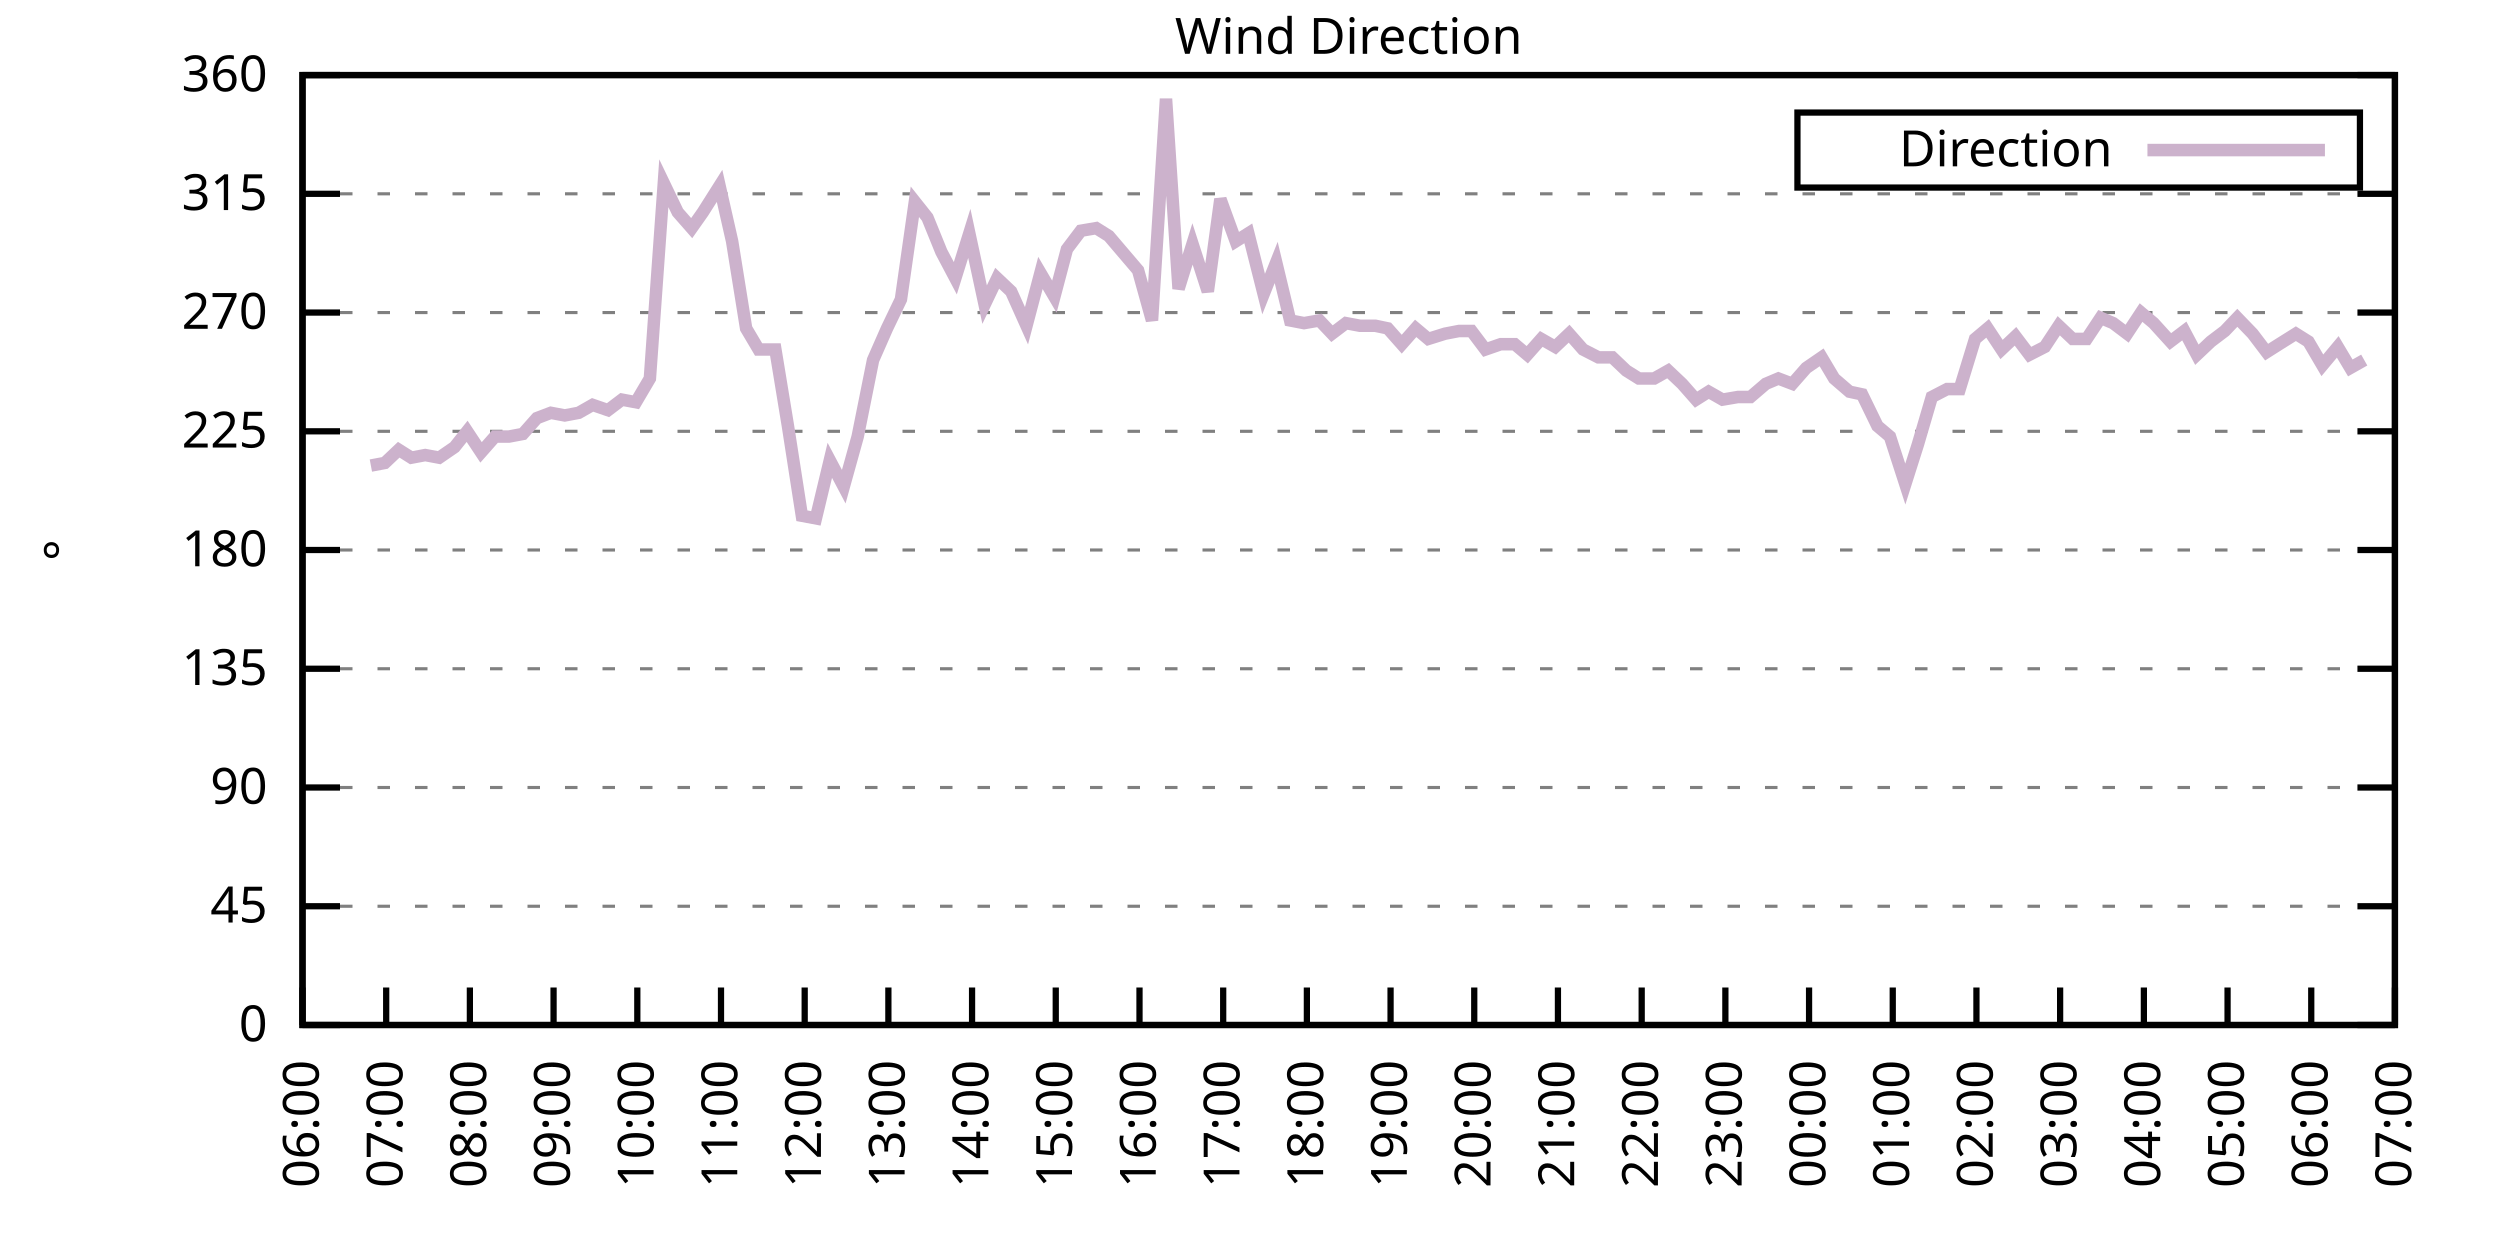
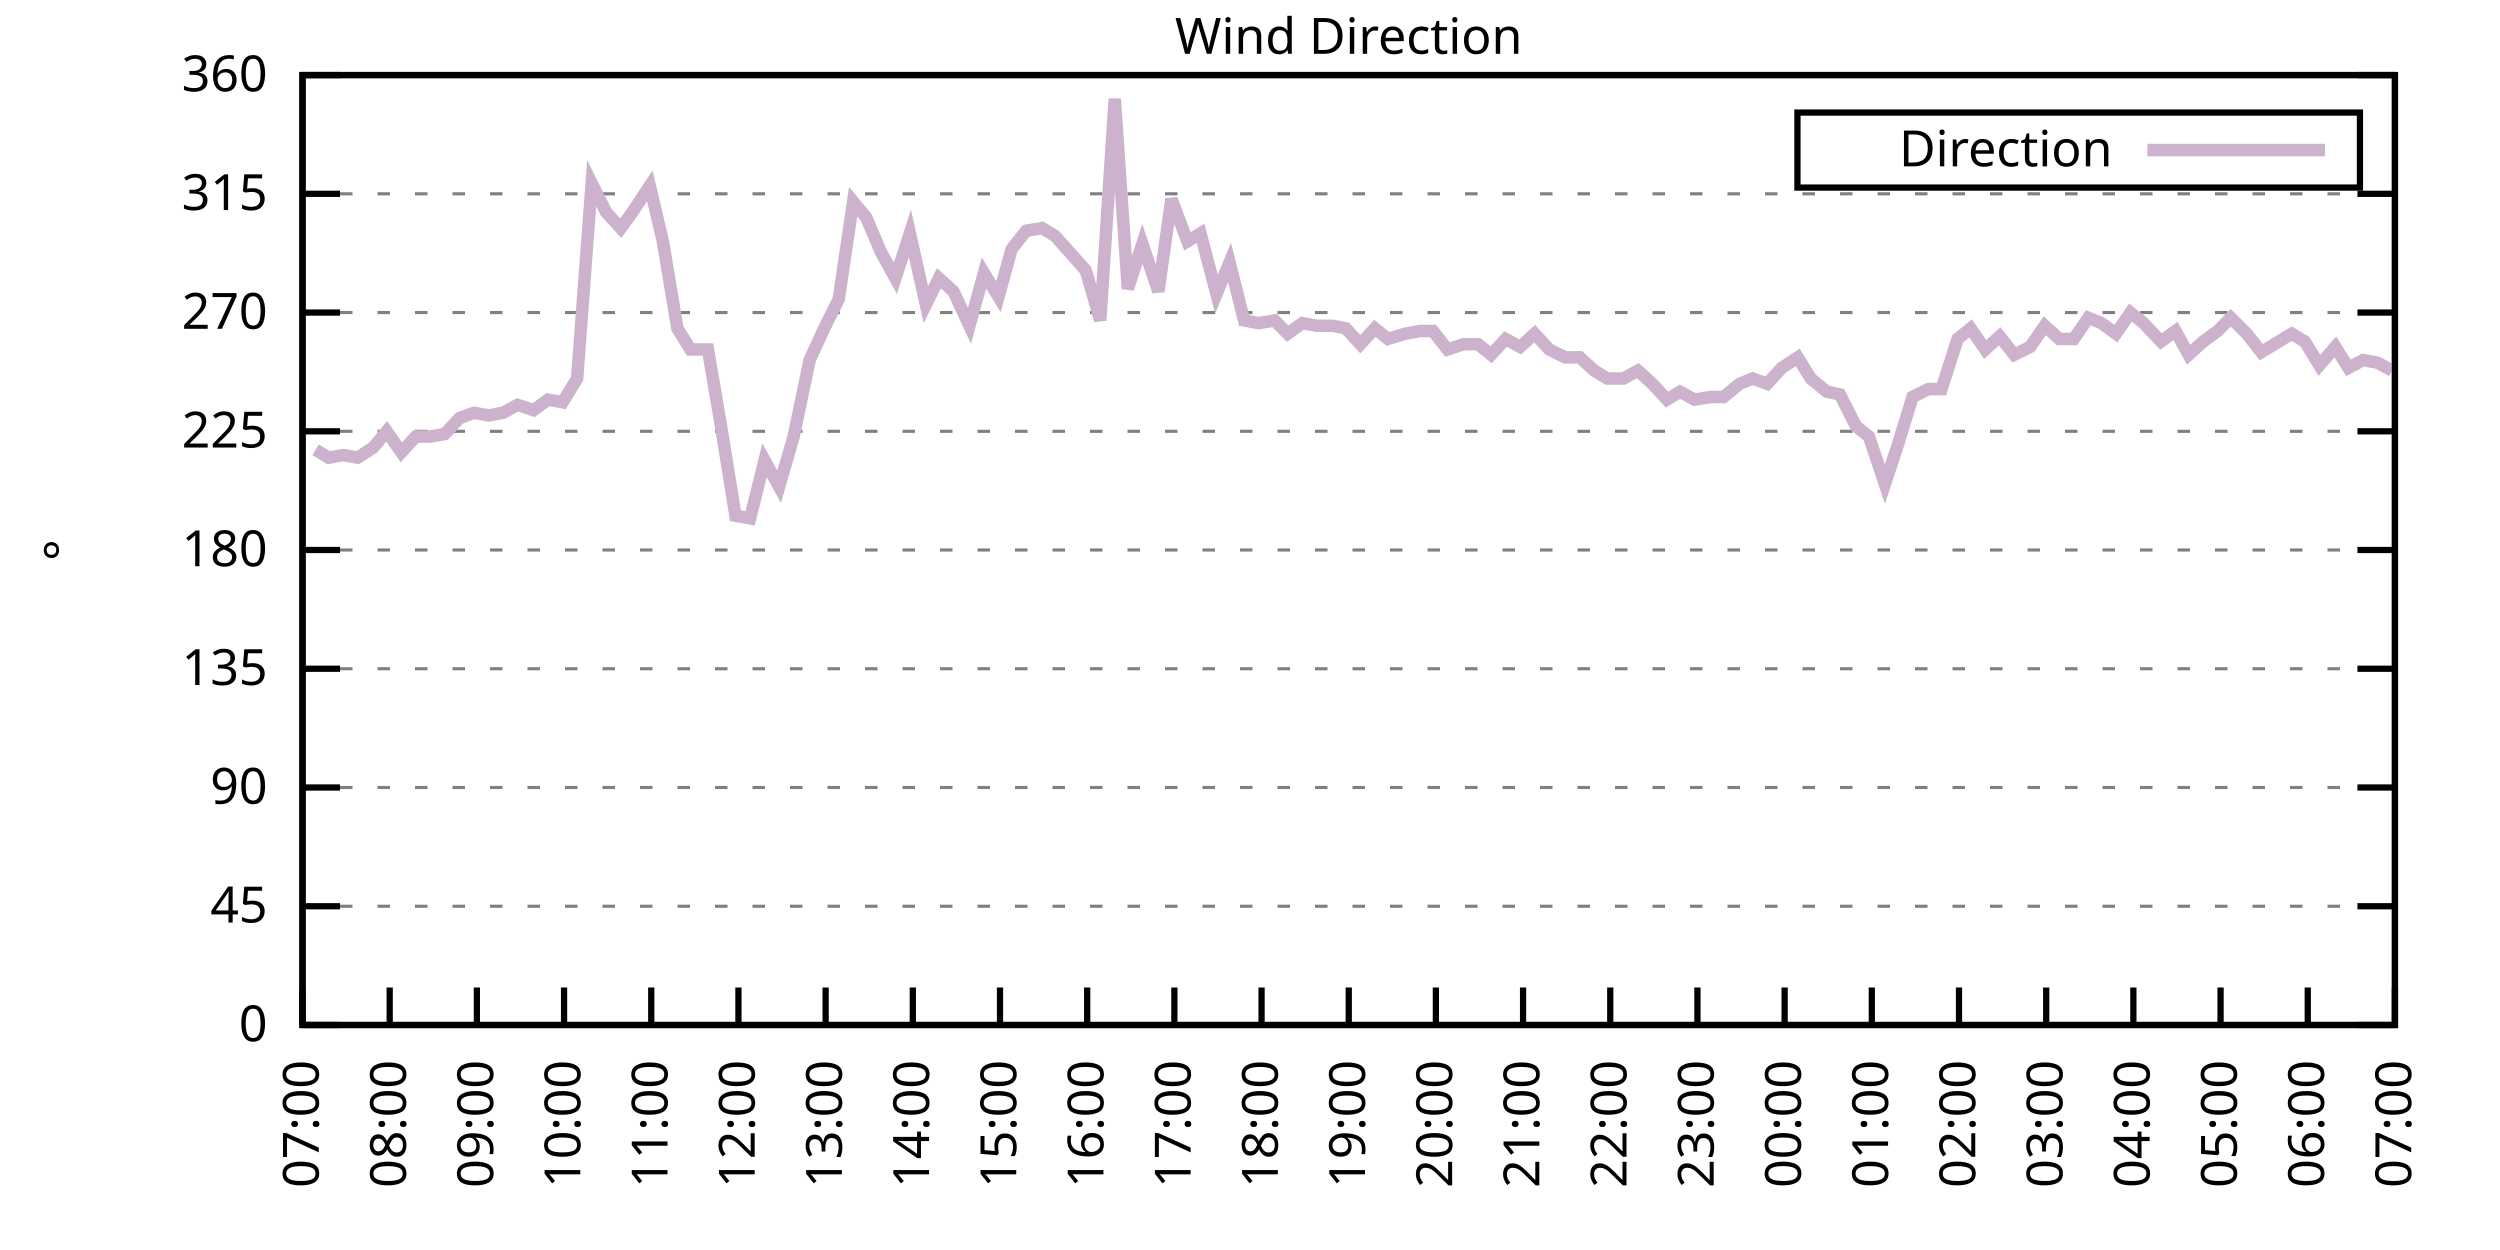
<svg xmlns="http://www.w3.org/2000/svg" xmlns:xlink="http://www.w3.org/1999/xlink" width="400" height="200" viewBox="0 0 400 200">
  <g id="gnuplot_canvas">
    <rect x="0" y="0" width="400" height="200" fill="none" />
    <defs>
      <circle id="gpDot" r="0.5" stroke-width="0.5" stroke="currentColor" />
      <path id="gpPt0" stroke-width="0.333" stroke="currentColor" d="M-1,0 h2 M0,-1 v2" />
      <path id="gpPt1" stroke-width="0.333" stroke="currentColor" d="M-1,-1 L1,1 M1,-1 L-1,1" />
      <path id="gpPt2" stroke-width="0.333" stroke="currentColor" d="M-1,0 L1,0 M0,-1 L0,1 M-1,-1 L1,1 M-1,1 L1,-1" />
      <rect id="gpPt3" stroke-width="0.333" stroke="currentColor" x="-1" y="-1" width="2" height="2" />
      <rect id="gpPt4" stroke-width="0.333" stroke="currentColor" fill="currentColor" x="-1" y="-1" width="2" height="2" />
      <circle id="gpPt5" stroke-width="0.333" stroke="currentColor" cx="0" cy="0" r="1" />
      <use xlink:href="#gpPt5" id="gpPt6" fill="currentColor" stroke="none" />
      <path id="gpPt7" stroke-width="0.333" stroke="currentColor" d="M0,-1.33 L-1.33,0.67 L1.33,0.67 z" />
      <use xlink:href="#gpPt7" id="gpPt8" fill="currentColor" stroke="none" />
      <use xlink:href="#gpPt7" id="gpPt9" stroke="currentColor" transform="rotate(180)" />
      <use xlink:href="#gpPt9" id="gpPt10" fill="currentColor" stroke="none" />
      <use xlink:href="#gpPt3" id="gpPt11" stroke="currentColor" transform="rotate(45)" />
      <use xlink:href="#gpPt11" id="gpPt12" fill="currentColor" stroke="none" />
      <path id="gpPt13" stroke-width="0.333" stroke="currentColor" d="M0,1.330 L1.265,0.411 L0.782,-1.067 L-0.782,-1.076 L-1.265,0.411 z" />
      <use xlink:href="#gpPt13" id="gpPt14" fill="currentColor" stroke="none" />
      <filter id="textbox" filterUnits="objectBoundingBox" x="0" y="0" height="1" width="1">
        <feFlood flood-color="white" flood-opacity="1" result="bgnd" />
        <feComposite in="SourceGraphic" in2="bgnd" operator="atop" />
      </filter>
      <filter id="greybox" filterUnits="objectBoundingBox" x="0" y="0" height="1" width="1">
        <feFlood flood-color="lightgrey" flood-opacity="1" result="grey" />
        <feComposite in="SourceGraphic" in2="grey" operator="atop" />
      </filter>
    </defs>
    <g fill="none" color="white" stroke="currentColor" stroke-width="1.00" stroke-linecap="butt" stroke-linejoin="miter">
</g>
    <g fill="none" color="black" stroke="currentColor" stroke-width="1.00" stroke-linecap="butt" stroke-linejoin="miter">
      <g stroke="none" shape-rendering="crispEdges">
        <polygon fill="rgb(255, 255, 255)" points="48.40,164.00 383.18,164.00 383.18,12.02 48.40,12.02 " />
      </g>
    </g>
    <g fill="none" color="black" stroke="currentColor" stroke-width="1.00" stroke-linecap="butt" stroke-linejoin="miter">
</g>
    <g fill="none" color="black" stroke="black" stroke-width="0.50" stroke-linecap="butt" stroke-linejoin="miter">
</g>
    <g fill="none" color="gray" stroke="currentColor" stroke-width="0.50" stroke-linecap="butt" stroke-linejoin="miter">
      <path stroke="gray" stroke-dasharray="2,4" class="gridline" d="M48.40,164.00 L383.19,164.00  " />
    </g>
    <g fill="none" color="gray" stroke="gray" stroke-width="1.00" stroke-linecap="butt" stroke-linejoin="miter">
</g>
    <g fill="none" color="black" stroke="currentColor" stroke-width="1.00" stroke-linecap="butt" stroke-linejoin="miter">
      <path stroke="black" d="M48.40,164.00 L54.40,164.00 M383.19,164.00 L377.19,164.00  " />
      <g transform="translate(42.80,166.60)" stroke="none" fill="black" font-family="Sans" font-size="8.00" text-anchor="end">
        <text>
          <tspan font-family="Sans"> 0</tspan>
        </text>
      </g>
    </g>
    <g fill="none" color="black" stroke="currentColor" stroke-width="1.00" stroke-linecap="butt" stroke-linejoin="miter">
</g>
    <g fill="none" color="black" stroke="black" stroke-width="0.50" stroke-linecap="butt" stroke-linejoin="miter">
</g>
    <g fill="none" color="gray" stroke="currentColor" stroke-width="0.50" stroke-linecap="butt" stroke-linejoin="miter">
      <path stroke="gray" stroke-dasharray="2,4" class="gridline" d="M48.40,145.00 L383.19,145.00  " />
    </g>
    <g fill="none" color="gray" stroke="gray" stroke-width="1.00" stroke-linecap="butt" stroke-linejoin="miter">
</g>
    <g fill="none" color="black" stroke="currentColor" stroke-width="1.00" stroke-linecap="butt" stroke-linejoin="miter">
      <path stroke="black" d="M48.40,145.00 L54.40,145.00 M383.19,145.00 L377.19,145.00  " />
      <g transform="translate(42.80,147.60)" stroke="none" fill="black" font-family="Sans" font-size="8.00" text-anchor="end">
        <text>
          <tspan font-family="Sans"> 45</tspan>
        </text>
      </g>
    </g>
    <g fill="none" color="black" stroke="currentColor" stroke-width="1.00" stroke-linecap="butt" stroke-linejoin="miter">
</g>
    <g fill="none" color="black" stroke="black" stroke-width="0.50" stroke-linecap="butt" stroke-linejoin="miter">
</g>
    <g fill="none" color="gray" stroke="currentColor" stroke-width="0.50" stroke-linecap="butt" stroke-linejoin="miter">
      <path stroke="gray" stroke-dasharray="2,4" class="gridline" d="M48.40,126.00 L383.19,126.00  " />
    </g>
    <g fill="none" color="gray" stroke="gray" stroke-width="1.00" stroke-linecap="butt" stroke-linejoin="miter">
</g>
    <g fill="none" color="black" stroke="currentColor" stroke-width="1.00" stroke-linecap="butt" stroke-linejoin="miter">
      <path stroke="black" d="M48.40,126.00 L54.40,126.00 M383.19,126.00 L377.19,126.00  " />
      <g transform="translate(42.80,128.60)" stroke="none" fill="black" font-family="Sans" font-size="8.00" text-anchor="end">
        <text>
          <tspan font-family="Sans"> 90</tspan>
        </text>
      </g>
    </g>
    <g fill="none" color="black" stroke="currentColor" stroke-width="1.00" stroke-linecap="butt" stroke-linejoin="miter">
</g>
    <g fill="none" color="black" stroke="black" stroke-width="0.50" stroke-linecap="butt" stroke-linejoin="miter">
</g>
    <g fill="none" color="gray" stroke="currentColor" stroke-width="0.50" stroke-linecap="butt" stroke-linejoin="miter">
      <path stroke="gray" stroke-dasharray="2,4" class="gridline" d="M48.40,107.00 L383.19,107.00  " />
    </g>
    <g fill="none" color="gray" stroke="gray" stroke-width="1.00" stroke-linecap="butt" stroke-linejoin="miter">
</g>
    <g fill="none" color="black" stroke="currentColor" stroke-width="1.00" stroke-linecap="butt" stroke-linejoin="miter">
      <path stroke="black" d="M48.40,107.00 L54.40,107.00 M383.19,107.00 L377.19,107.00  " />
      <g transform="translate(42.80,109.60)" stroke="none" fill="black" font-family="Sans" font-size="8.00" text-anchor="end">
        <text>
          <tspan font-family="Sans"> 135</tspan>
        </text>
      </g>
    </g>
    <g fill="none" color="black" stroke="currentColor" stroke-width="1.00" stroke-linecap="butt" stroke-linejoin="miter">
</g>
    <g fill="none" color="black" stroke="black" stroke-width="0.50" stroke-linecap="butt" stroke-linejoin="miter">
</g>
    <g fill="none" color="gray" stroke="currentColor" stroke-width="0.50" stroke-linecap="butt" stroke-linejoin="miter">
      <path stroke="gray" stroke-dasharray="2,4" class="gridline" d="M48.40,88.00 L383.19,88.00  " />
    </g>
    <g fill="none" color="gray" stroke="gray" stroke-width="1.00" stroke-linecap="butt" stroke-linejoin="miter">
</g>
    <g fill="none" color="black" stroke="currentColor" stroke-width="1.00" stroke-linecap="butt" stroke-linejoin="miter">
      <path stroke="black" d="M48.40,88.00 L54.40,88.00 M383.19,88.00 L377.19,88.00  " />
      <g transform="translate(42.80,90.60)" stroke="none" fill="black" font-family="Sans" font-size="8.00" text-anchor="end">
        <text>
          <tspan font-family="Sans"> 180</tspan>
        </text>
      </g>
    </g>
    <g fill="none" color="black" stroke="currentColor" stroke-width="1.00" stroke-linecap="butt" stroke-linejoin="miter">
</g>
    <g fill="none" color="black" stroke="black" stroke-width="0.50" stroke-linecap="butt" stroke-linejoin="miter">
</g>
    <g fill="none" color="gray" stroke="currentColor" stroke-width="0.50" stroke-linecap="butt" stroke-linejoin="miter">
      <path stroke="gray" stroke-dasharray="2,4" class="gridline" d="M48.40,69.01 L383.19,69.01  " />
    </g>
    <g fill="none" color="gray" stroke="gray" stroke-width="1.00" stroke-linecap="butt" stroke-linejoin="miter">
</g>
    <g fill="none" color="black" stroke="currentColor" stroke-width="1.00" stroke-linecap="butt" stroke-linejoin="miter">
      <path stroke="black" d="M48.40,69.01 L54.40,69.01 M383.19,69.01 L377.19,69.01  " />
      <g transform="translate(42.80,71.61)" stroke="none" fill="black" font-family="Sans" font-size="8.00" text-anchor="end">
        <text>
          <tspan font-family="Sans"> 225</tspan>
        </text>
      </g>
    </g>
    <g fill="none" color="black" stroke="currentColor" stroke-width="1.00" stroke-linecap="butt" stroke-linejoin="miter">
</g>
    <g fill="none" color="black" stroke="black" stroke-width="0.50" stroke-linecap="butt" stroke-linejoin="miter">
</g>
    <g fill="none" color="gray" stroke="currentColor" stroke-width="0.50" stroke-linecap="butt" stroke-linejoin="miter">
      <path stroke="gray" stroke-dasharray="2,4" class="gridline" d="M48.40,50.01 L383.19,50.01  " />
    </g>
    <g fill="none" color="gray" stroke="gray" stroke-width="1.00" stroke-linecap="butt" stroke-linejoin="miter">
</g>
    <g fill="none" color="black" stroke="currentColor" stroke-width="1.00" stroke-linecap="butt" stroke-linejoin="miter">
      <path stroke="black" d="M48.40,50.01 L54.40,50.01 M383.19,50.01 L377.19,50.01  " />
      <g transform="translate(42.80,52.61)" stroke="none" fill="black" font-family="Sans" font-size="8.00" text-anchor="end">
        <text>
          <tspan font-family="Sans"> 270</tspan>
        </text>
      </g>
    </g>
    <g fill="none" color="black" stroke="currentColor" stroke-width="1.00" stroke-linecap="butt" stroke-linejoin="miter">
</g>
    <g fill="none" color="black" stroke="black" stroke-width="0.50" stroke-linecap="butt" stroke-linejoin="miter">
</g>
    <g fill="none" color="gray" stroke="currentColor" stroke-width="0.50" stroke-linecap="butt" stroke-linejoin="miter">
      <path stroke="gray" stroke-dasharray="2,4" class="gridline" d="M48.40,31.01 L383.19,31.01  " />
    </g>
    <g fill="none" color="gray" stroke="gray" stroke-width="1.00" stroke-linecap="butt" stroke-linejoin="miter">
</g>
    <g fill="none" color="black" stroke="currentColor" stroke-width="1.00" stroke-linecap="butt" stroke-linejoin="miter">
      <path stroke="black" d="M48.40,31.01 L54.40,31.01 M383.19,31.01 L377.19,31.01  " />
      <g transform="translate(42.80,33.61)" stroke="none" fill="black" font-family="Sans" font-size="8.00" text-anchor="end">
        <text>
          <tspan font-family="Sans"> 315</tspan>
        </text>
      </g>
    </g>
    <g fill="none" color="black" stroke="currentColor" stroke-width="1.00" stroke-linecap="butt" stroke-linejoin="miter">
</g>
    <g fill="none" color="black" stroke="black" stroke-width="0.50" stroke-linecap="butt" stroke-linejoin="miter">
</g>
    <g fill="none" color="gray" stroke="currentColor" stroke-width="0.50" stroke-linecap="butt" stroke-linejoin="miter">
      <path stroke="gray" stroke-dasharray="2,4" class="gridline" d="M48.40,12.01 L383.19,12.01  " />
    </g>
    <g fill="none" color="gray" stroke="gray" stroke-width="1.00" stroke-linecap="butt" stroke-linejoin="miter">
</g>
    <g fill="none" color="black" stroke="currentColor" stroke-width="1.00" stroke-linecap="butt" stroke-linejoin="miter">
      <path stroke="black" d="M48.40,12.01 L54.40,12.01 M383.19,12.01 L377.19,12.01  " />
      <g transform="translate(42.80,14.61)" stroke="none" fill="black" font-family="Sans" font-size="8.00" text-anchor="end">
        <text>
          <tspan font-family="Sans"> 360</tspan>
        </text>
      </g>
    </g>
    <g fill="none" color="black" stroke="currentColor" stroke-width="1.00" stroke-linecap="butt" stroke-linejoin="miter">
      <path stroke="black" d="M48.40,164.00 L48.40,158.00  " />
      <g transform="translate(51.00,169.60) rotate(270.00)" stroke="none" fill="black" font-family="Sans" font-size="8.00" text-anchor="end">
        <text>
-           <tspan font-family="Sans">06:00</tspan>
-         </text>
-       </g>
-     </g>
-     <g fill="none" color="black" stroke="currentColor" stroke-width="1.00" stroke-linecap="butt" stroke-linejoin="miter">
-       <path stroke="black" d="M61.79,164.00 L61.79,158.00  " />
-       <g transform="translate(64.39,169.60) rotate(270.00)" stroke="none" fill="black" font-family="Sans" font-size="8.00" text-anchor="end">
-         <text>
          <tspan font-family="Sans">07:00</tspan>
        </text>
      </g>
    </g>
    <g fill="none" color="black" stroke="currentColor" stroke-width="1.00" stroke-linecap="butt" stroke-linejoin="miter">
-       <path stroke="black" d="M75.18,164.00 L75.18,158.00  " />
-       <g transform="translate(77.78,169.60) rotate(270.00)" stroke="none" fill="black" font-family="Sans" font-size="8.00" text-anchor="end">
+       <path stroke="black" d="M62.35,164.00 L62.35,158.00  " />
+       <g transform="translate(64.95,169.60) rotate(270.00)" stroke="none" fill="black" font-family="Sans" font-size="8.00" text-anchor="end">
        <text>
          <tspan font-family="Sans">08:00</tspan>
        </text>
      </g>
    </g>
    <g fill="none" color="black" stroke="currentColor" stroke-width="1.00" stroke-linecap="butt" stroke-linejoin="miter">
-       <path stroke="black" d="M88.57,164.00 L88.57,158.00  " />
-       <g transform="translate(91.17,169.60) rotate(270.00)" stroke="none" fill="black" font-family="Sans" font-size="8.00" text-anchor="end">
+       <path stroke="black" d="M76.30,164.00 L76.30,158.00  " />
+       <g transform="translate(78.90,169.60) rotate(270.00)" stroke="none" fill="black" font-family="Sans" font-size="8.00" text-anchor="end">
        <text>
          <tspan font-family="Sans">09:00</tspan>
        </text>
      </g>
    </g>
    <g fill="none" color="black" stroke="currentColor" stroke-width="1.00" stroke-linecap="butt" stroke-linejoin="miter">
-       <path stroke="black" d="M101.97,164.00 L101.97,158.00  " />
-       <g transform="translate(104.57,169.60) rotate(270.00)" stroke="none" fill="black" font-family="Sans" font-size="8.00" text-anchor="end">
+       <path stroke="black" d="M90.25,164.00 L90.25,158.00  " />
+       <g transform="translate(92.85,169.60) rotate(270.00)" stroke="none" fill="black" font-family="Sans" font-size="8.00" text-anchor="end">
        <text>
          <tspan font-family="Sans">10:00</tspan>
        </text>
      </g>
    </g>
    <g fill="none" color="black" stroke="currentColor" stroke-width="1.00" stroke-linecap="butt" stroke-linejoin="miter">
-       <path stroke="black" d="M115.36,164.00 L115.36,158.00  " />
-       <g transform="translate(117.96,169.60) rotate(270.00)" stroke="none" fill="black" font-family="Sans" font-size="8.00" text-anchor="end">
+       <path stroke="black" d="M104.20,164.00 L104.20,158.00  " />
+       <g transform="translate(106.80,169.60) rotate(270.00)" stroke="none" fill="black" font-family="Sans" font-size="8.00" text-anchor="end">
        <text>
          <tspan font-family="Sans">11:00</tspan>
        </text>
      </g>
    </g>
    <g fill="none" color="black" stroke="currentColor" stroke-width="1.00" stroke-linecap="butt" stroke-linejoin="miter">
-       <path stroke="black" d="M128.75,164.00 L128.75,158.00  " />
-       <g transform="translate(131.35,169.60) rotate(270.00)" stroke="none" fill="black" font-family="Sans" font-size="8.00" text-anchor="end">
+       <path stroke="black" d="M118.15,164.00 L118.15,158.00  " />
+       <g transform="translate(120.75,169.60) rotate(270.00)" stroke="none" fill="black" font-family="Sans" font-size="8.00" text-anchor="end">
        <text>
          <tspan font-family="Sans">12:00</tspan>
        </text>
      </g>
    </g>
    <g fill="none" color="black" stroke="currentColor" stroke-width="1.00" stroke-linecap="butt" stroke-linejoin="miter">
-       <path stroke="black" d="M142.14,164.00 L142.14,158.00  " />
-       <g transform="translate(144.74,169.60) rotate(270.00)" stroke="none" fill="black" font-family="Sans" font-size="8.00" text-anchor="end">
+       <path stroke="black" d="M132.10,164.00 L132.10,158.00  " />
+       <g transform="translate(134.70,169.60) rotate(270.00)" stroke="none" fill="black" font-family="Sans" font-size="8.00" text-anchor="end">
        <text>
          <tspan font-family="Sans">13:00</tspan>
        </text>
      </g>
    </g>
    <g fill="none" color="black" stroke="currentColor" stroke-width="1.00" stroke-linecap="butt" stroke-linejoin="miter">
-       <path stroke="black" d="M155.53,164.00 L155.53,158.00  " />
-       <g transform="translate(158.13,169.60) rotate(270.00)" stroke="none" fill="black" font-family="Sans" font-size="8.00" text-anchor="end">
+       <path stroke="black" d="M146.05,164.00 L146.05,158.00  " />
+       <g transform="translate(148.65,169.60) rotate(270.00)" stroke="none" fill="black" font-family="Sans" font-size="8.00" text-anchor="end">
        <text>
          <tspan font-family="Sans">14:00</tspan>
        </text>
      </g>
    </g>
    <g fill="none" color="black" stroke="currentColor" stroke-width="1.00" stroke-linecap="butt" stroke-linejoin="miter">
-       <path stroke="black" d="M168.92,164.00 L168.92,158.00  " />
-       <g transform="translate(171.52,169.60) rotate(270.00)" stroke="none" fill="black" font-family="Sans" font-size="8.00" text-anchor="end">
+       <path stroke="black" d="M160.00,164.00 L160.00,158.00  " />
+       <g transform="translate(162.60,169.60) rotate(270.00)" stroke="none" fill="black" font-family="Sans" font-size="8.00" text-anchor="end">
        <text>
          <tspan font-family="Sans">15:00</tspan>
        </text>
      </g>
    </g>
    <g fill="none" color="black" stroke="currentColor" stroke-width="1.00" stroke-linecap="butt" stroke-linejoin="miter">
-       <path stroke="black" d="M182.32,164.00 L182.32,158.00  " />
-       <g transform="translate(184.92,169.60) rotate(270.00)" stroke="none" fill="black" font-family="Sans" font-size="8.00" text-anchor="end">
+       <path stroke="black" d="M173.95,164.00 L173.95,158.00  " />
+       <g transform="translate(176.55,169.60) rotate(270.00)" stroke="none" fill="black" font-family="Sans" font-size="8.00" text-anchor="end">
        <text>
          <tspan font-family="Sans">16:00</tspan>
        </text>
      </g>
    </g>
    <g fill="none" color="black" stroke="currentColor" stroke-width="1.00" stroke-linecap="butt" stroke-linejoin="miter">
-       <path stroke="black" d="M195.71,164.00 L195.71,158.00  " />
-       <g transform="translate(198.31,169.60) rotate(270.00)" stroke="none" fill="black" font-family="Sans" font-size="8.00" text-anchor="end">
+       <path stroke="black" d="M187.90,164.00 L187.90,158.00  " />
+       <g transform="translate(190.50,169.60) rotate(270.00)" stroke="none" fill="black" font-family="Sans" font-size="8.00" text-anchor="end">
        <text>
          <tspan font-family="Sans">17:00</tspan>
        </text>
      </g>
    </g>
    <g fill="none" color="black" stroke="currentColor" stroke-width="1.00" stroke-linecap="butt" stroke-linejoin="miter">
-       <path stroke="black" d="M209.10,164.00 L209.10,158.00  " />
-       <g transform="translate(211.70,169.60) rotate(270.00)" stroke="none" fill="black" font-family="Sans" font-size="8.00" text-anchor="end">
+       <path stroke="black" d="M201.85,164.00 L201.85,158.00  " />
+       <g transform="translate(204.45,169.60) rotate(270.00)" stroke="none" fill="black" font-family="Sans" font-size="8.00" text-anchor="end">
        <text>
          <tspan font-family="Sans">18:00</tspan>
        </text>
      </g>
    </g>
    <g fill="none" color="black" stroke="currentColor" stroke-width="1.00" stroke-linecap="butt" stroke-linejoin="miter">
-       <path stroke="black" d="M222.49,164.00 L222.49,158.00  " />
-       <g transform="translate(225.09,169.60) rotate(270.00)" stroke="none" fill="black" font-family="Sans" font-size="8.00" text-anchor="end">
+       <path stroke="black" d="M215.80,164.00 L215.80,158.00  " />
+       <g transform="translate(218.40,169.60) rotate(270.00)" stroke="none" fill="black" font-family="Sans" font-size="8.00" text-anchor="end">
        <text>
          <tspan font-family="Sans">19:00</tspan>
        </text>
      </g>
    </g>
    <g fill="none" color="black" stroke="currentColor" stroke-width="1.00" stroke-linecap="butt" stroke-linejoin="miter">
-       <path stroke="black" d="M235.88,164.00 L235.88,158.00  " />
-       <g transform="translate(238.48,169.60) rotate(270.00)" stroke="none" fill="black" font-family="Sans" font-size="8.00" text-anchor="end">
+       <path stroke="black" d="M229.74,164.00 L229.74,158.00  " />
+       <g transform="translate(232.34,169.60) rotate(270.00)" stroke="none" fill="black" font-family="Sans" font-size="8.00" text-anchor="end">
        <text>
          <tspan font-family="Sans">20:00</tspan>
        </text>
      </g>
    </g>
    <g fill="none" color="black" stroke="currentColor" stroke-width="1.00" stroke-linecap="butt" stroke-linejoin="miter">
-       <path stroke="black" d="M249.27,164.00 L249.27,158.00  " />
-       <g transform="translate(251.87,169.60) rotate(270.00)" stroke="none" fill="black" font-family="Sans" font-size="8.00" text-anchor="end">
+       <path stroke="black" d="M243.69,164.00 L243.69,158.00  " />
+       <g transform="translate(246.29,169.60) rotate(270.00)" stroke="none" fill="black" font-family="Sans" font-size="8.00" text-anchor="end">
        <text>
          <tspan font-family="Sans">21:00</tspan>
        </text>
      </g>
    </g>
    <g fill="none" color="black" stroke="currentColor" stroke-width="1.00" stroke-linecap="butt" stroke-linejoin="miter">
-       <path stroke="black" d="M262.67,164.00 L262.67,158.00  " />
-       <g transform="translate(265.27,169.60) rotate(270.00)" stroke="none" fill="black" font-family="Sans" font-size="8.00" text-anchor="end">
+       <path stroke="black" d="M257.64,164.00 L257.64,158.00  " />
+       <g transform="translate(260.24,169.60) rotate(270.00)" stroke="none" fill="black" font-family="Sans" font-size="8.00" text-anchor="end">
        <text>
          <tspan font-family="Sans">22:00</tspan>
        </text>
      </g>
    </g>
    <g fill="none" color="black" stroke="currentColor" stroke-width="1.00" stroke-linecap="butt" stroke-linejoin="miter">
-       <path stroke="black" d="M276.06,164.00 L276.06,158.00  " />
-       <g transform="translate(278.66,169.60) rotate(270.00)" stroke="none" fill="black" font-family="Sans" font-size="8.00" text-anchor="end">
+       <path stroke="black" d="M271.59,164.00 L271.59,158.00  " />
+       <g transform="translate(274.19,169.60) rotate(270.00)" stroke="none" fill="black" font-family="Sans" font-size="8.00" text-anchor="end">
        <text>
          <tspan font-family="Sans">23:00</tspan>
        </text>
      </g>
    </g>
    <g fill="none" color="black" stroke="currentColor" stroke-width="1.00" stroke-linecap="butt" stroke-linejoin="miter">
-       <path stroke="black" d="M289.45,164.00 L289.45,158.00  " />
-       <g transform="translate(292.05,169.60) rotate(270.00)" stroke="none" fill="black" font-family="Sans" font-size="8.00" text-anchor="end">
+       <path stroke="black" d="M285.54,164.00 L285.54,158.00  " />
+       <g transform="translate(288.14,169.60) rotate(270.00)" stroke="none" fill="black" font-family="Sans" font-size="8.00" text-anchor="end">
        <text>
          <tspan font-family="Sans">00:00</tspan>
        </text>
      </g>
    </g>
    <g fill="none" color="black" stroke="currentColor" stroke-width="1.00" stroke-linecap="butt" stroke-linejoin="miter">
-       <path stroke="black" d="M302.84,164.00 L302.84,158.00  " />
-       <g transform="translate(305.44,169.60) rotate(270.00)" stroke="none" fill="black" font-family="Sans" font-size="8.00" text-anchor="end">
+       <path stroke="black" d="M299.49,164.00 L299.49,158.00  " />
+       <g transform="translate(302.09,169.60) rotate(270.00)" stroke="none" fill="black" font-family="Sans" font-size="8.00" text-anchor="end">
        <text>
          <tspan font-family="Sans">01:00</tspan>
        </text>
      </g>
    </g>
    <g fill="none" color="black" stroke="currentColor" stroke-width="1.00" stroke-linecap="butt" stroke-linejoin="miter">
-       <path stroke="black" d="M316.23,164.00 L316.23,158.00  " />
-       <g transform="translate(318.83,169.60) rotate(270.00)" stroke="none" fill="black" font-family="Sans" font-size="8.00" text-anchor="end">
+       <path stroke="black" d="M313.44,164.00 L313.44,158.00  " />
+       <g transform="translate(316.04,169.60) rotate(270.00)" stroke="none" fill="black" font-family="Sans" font-size="8.00" text-anchor="end">
        <text>
          <tspan font-family="Sans">02:00</tspan>
        </text>
      </g>
    </g>
    <g fill="none" color="black" stroke="currentColor" stroke-width="1.00" stroke-linecap="butt" stroke-linejoin="miter">
-       <path stroke="black" d="M329.62,164.00 L329.62,158.00  " />
-       <g transform="translate(332.22,169.60) rotate(270.00)" stroke="none" fill="black" font-family="Sans" font-size="8.00" text-anchor="end">
+       <path stroke="black" d="M327.39,164.00 L327.39,158.00  " />
+       <g transform="translate(329.99,169.60) rotate(270.00)" stroke="none" fill="black" font-family="Sans" font-size="8.00" text-anchor="end">
        <text>
          <tspan font-family="Sans">03:00</tspan>
        </text>
      </g>
    </g>
    <g fill="none" color="black" stroke="currentColor" stroke-width="1.00" stroke-linecap="butt" stroke-linejoin="miter">
-       <path stroke="black" d="M343.02,164.00 L343.02,158.00  " />
-       <g transform="translate(345.62,169.60) rotate(270.00)" stroke="none" fill="black" font-family="Sans" font-size="8.00" text-anchor="end">
+       <path stroke="black" d="M341.34,164.00 L341.34,158.00  " />
+       <g transform="translate(343.94,169.60) rotate(270.00)" stroke="none" fill="black" font-family="Sans" font-size="8.00" text-anchor="end">
        <text>
          <tspan font-family="Sans">04:00</tspan>
        </text>
      </g>
    </g>
    <g fill="none" color="black" stroke="currentColor" stroke-width="1.00" stroke-linecap="butt" stroke-linejoin="miter">
-       <path stroke="black" d="M356.41,164.00 L356.41,158.00  " />
-       <g transform="translate(359.01,169.60) rotate(270.00)" stroke="none" fill="black" font-family="Sans" font-size="8.00" text-anchor="end">
+       <path stroke="black" d="M355.29,164.00 L355.29,158.00  " />
+       <g transform="translate(357.89,169.60) rotate(270.00)" stroke="none" fill="black" font-family="Sans" font-size="8.00" text-anchor="end">
        <text>
          <tspan font-family="Sans">05:00</tspan>
        </text>
      </g>
    </g>
    <g fill="none" color="black" stroke="currentColor" stroke-width="1.00" stroke-linecap="butt" stroke-linejoin="miter">
-       <path stroke="black" d="M369.80,164.00 L369.80,158.00  " />
-       <g transform="translate(372.40,169.60) rotate(270.00)" stroke="none" fill="black" font-family="Sans" font-size="8.00" text-anchor="end">
+       <path stroke="black" d="M369.24,164.00 L369.24,158.00  " />
+       <g transform="translate(371.84,169.60) rotate(270.00)" stroke="none" fill="black" font-family="Sans" font-size="8.00" text-anchor="end">
        <text>
          <tspan font-family="Sans">06:00</tspan>
        </text>
      </g>
    </g>
    <g fill="none" color="black" stroke="currentColor" stroke-width="1.00" stroke-linecap="butt" stroke-linejoin="miter">
      <path stroke="black" d="M383.19,164.00 L383.19,158.00  " />
      <g transform="translate(385.79,169.60) rotate(270.00)" stroke="none" fill="black" font-family="Sans" font-size="8.00" text-anchor="end">
        <text>
          <tspan font-family="Sans">07:00</tspan>
        </text>
      </g>
    </g>
    <g fill="none" color="black" stroke="currentColor" stroke-width="1.00" stroke-linecap="butt" stroke-linejoin="miter">
</g>
    <g fill="none" color="black" stroke="currentColor" stroke-width="1.00" stroke-linecap="butt" stroke-linejoin="miter">
      <path stroke="black" d="M48.40,12.01 L48.40,164.00 L383.19,164.00 L383.19,12.01 L48.40,12.01 Z  " />
    </g>
    <g fill="none" color="black" stroke="currentColor" stroke-width="1.00" stroke-linecap="butt" stroke-linejoin="miter">
</g>
    <g fill="none" color="black" stroke="currentColor" stroke-width="1.00" stroke-linecap="butt" stroke-linejoin="miter">
      <path stroke="black" d="M287.59,30.01 L287.59,18.01 L377.59,18.01 L377.59,30.01 L287.59,30.01 Z  " />
    </g>
    <g id="Wind_direction_plot_1">
      <g fill="none" color="white" stroke="black" stroke-width="2.00" stroke-linecap="butt" stroke-linejoin="miter">
</g>
      <g fill="none" color="black" stroke="currentColor" stroke-width="2.00" stroke-linecap="butt" stroke-linejoin="miter">
        <g transform="translate(337.99,26.61)" stroke="none" fill="black" font-family="Sans" font-size="8.00" text-anchor="end">
          <text>
            <tspan font-family="Sans">Direction</tspan>
          </text>
        </g>
      </g>
      <g fill="none" color="black" stroke="currentColor" stroke-width="2.00" stroke-linecap="butt" stroke-linejoin="miter">
-         <path stroke="rgb(204, 178, 204)" d="M343.59,24.01 L371.99,24.01 M59.34,74.49 L61.57,74.07 L63.80,71.96 L65.81,73.23 L68.04,72.81 L70.27,73.23   L72.73,71.54 L74.74,69.01 L76.97,72.38 L79.20,69.85 L81.43,69.85 L83.66,69.43 L85.90,66.90 L88.13,66.05   L90.36,66.47 L92.59,66.05 L94.82,64.78 L97.28,65.63 L99.51,63.94 L101.74,64.36 L103.98,60.56 L106.21,29.32   L108.44,33.96 L110.67,36.50 L112.46,33.96 L115.13,29.74 L117.14,38.61 L119.38,52.54 L121.38,55.92 L124.06,55.92   L126.07,68.16 L128.30,82.52 L130.54,82.94 L132.77,73.65 L135.00,77.87 L137.23,69.85 L139.69,57.61 L141.92,52.54   L144.15,47.90 L146.38,32.28 L148.39,34.81 L150.62,40.30 L152.85,44.52 L155.09,37.34 L157.54,48.74 L159.55,44.52   L161.78,46.63 L164.24,52.12 L166.47,43.67 L168.70,47.47 L170.71,39.87 L172.94,36.92 L175.40,36.50 L177.41,37.76   L182.09,43.25 L184.32,51.27 L186.56,15.81 L188.57,46.21 L190.80,39.03 L193.25,46.63 L195.26,31.85 L197.72,38.61   L199.73,37.34 L202.18,47.05 L204.19,41.99 L206.42,51.27 L208.65,51.70 L211.11,51.27 L213.12,53.39 L215.35,51.70   L217.58,52.12 L220.04,52.12 L222.04,52.54 L224.28,55.07 L226.51,52.54 L228.52,54.23 L231.20,53.39 L233.43,52.96   L235.44,52.96 L237.67,55.92 L240.12,55.07 L242.36,55.07 L244.36,56.76 L246.60,54.23 L248.83,55.50 L251.06,53.39   L253.29,55.92 L255.75,57.18 L257.98,57.18 L260.21,59.30 L262.22,60.56 L264.67,60.56 L266.91,59.30 L269.14,61.41   L271.37,63.94 L273.38,62.67 L275.61,63.94 L278.07,63.52 L280.07,63.52 L282.53,61.41 L284.54,60.56 L286.77,61.41   L289.00,58.87 L291.46,57.18 L293.47,60.56 L295.92,62.67 L297.93,63.10 L300.39,68.16 L302.39,69.85 L304.85,77.45   L306.86,71.12 L309.09,63.52 L311.54,62.25 L313.55,62.25 L316.01,54.23 L318.02,52.54 L320.25,55.92 L322.48,53.81   L324.71,56.76 L327.17,55.50 L329.40,52.12 L331.63,54.23 L333.86,54.23 L336.10,50.85 L338.10,51.70 L340.34,53.39   L342.57,50.01 L344.58,51.70 L347.26,54.65 L349.49,52.96 L351.50,56.76 L353.73,54.65 L355.96,52.96 L357.97,50.85   L360.42,53.39 L362.66,56.34 L364.66,55.07 L367.34,53.39 L369.35,54.65 L371.58,58.45 L374.04,55.50 L376.05,58.87   L378.28,57.61  " />
+         <path stroke="rgb(204, 178, 204)" d="M343.59,24.01 L371.99,24.01 M50.49,71.96 L52.58,73.23 L54.91,72.81 L57.23,73.23 L59.79,71.54 L61.88,69.01   L64.21,72.38 L66.53,69.85 L68.86,69.85 L71.18,69.43 L73.51,66.90 L75.83,66.05 L78.16,66.47 L80.48,66.05   L82.81,64.78 L85.37,65.63 L87.69,63.94 L90.02,64.36 L92.34,60.56 L94.67,29.32 L96.99,33.96 L99.32,36.50   L101.18,33.96 L103.97,29.74 L106.06,38.61 L108.38,52.54 L110.48,55.92 L113.27,55.92 L115.36,68.16 L117.68,82.52   L120.01,82.94 L122.33,73.65 L124.66,77.87 L126.98,69.85 L129.54,57.61 L131.87,52.54 L134.19,47.90 L136.51,32.28   L138.61,34.81 L140.93,40.30 L143.26,44.52 L145.58,37.34 L148.14,48.74 L150.23,44.52 L152.56,46.63 L155.11,52.12   L157.44,43.67 L159.76,47.47 L161.86,39.87 L164.18,36.92 L166.74,36.50 L168.83,37.76 L173.71,43.25 L176.04,51.27   L178.36,15.81 L180.46,46.21 L182.78,39.03 L185.34,46.63 L187.43,31.85 L189.99,38.61 L192.08,37.34 L194.64,47.05   L196.73,41.99 L199.06,51.27 L201.38,51.70 L203.94,51.27 L206.03,53.39 L208.36,51.70 L210.68,52.12 L213.24,52.12   L215.33,52.54 L217.65,55.07 L219.98,52.54 L222.07,54.23 L224.86,53.39 L227.19,52.96 L229.28,52.96 L231.60,55.92   L234.16,55.07 L236.49,55.07 L238.58,56.76 L240.90,54.23 L243.23,55.50 L245.55,53.39 L247.88,55.92 L250.44,57.18   L252.76,57.18 L255.09,59.30 L257.18,60.56 L259.74,60.56 L262.06,59.30 L264.39,61.41 L266.71,63.94 L268.80,62.67   L271.13,63.94 L273.69,63.52 L275.78,63.52 L278.34,61.41 L280.43,60.56 L282.75,61.41 L285.08,58.87 L287.64,57.18   L289.73,60.56 L292.29,62.67 L294.38,63.10 L296.94,68.16 L299.03,69.85 L301.58,77.45 L303.68,71.12 L306.00,63.52   L308.56,62.25 L310.65,62.25 L313.21,54.23 L315.30,52.54 L317.63,55.92 L319.95,53.81 L322.28,56.76 L324.83,55.50   L327.16,52.12 L329.48,54.23 L331.81,54.23 L334.13,50.85 L336.23,51.70 L338.55,53.39 L340.88,50.01 L342.97,51.70   L345.76,54.65 L348.08,52.96 L350.18,56.76 L352.50,54.65 L354.83,52.96 L356.92,50.85 L359.48,53.39 L361.80,56.34   L363.89,55.07 L366.68,53.39 L368.78,54.65 L371.10,58.45 L373.66,55.50 L375.75,58.87 L378.08,57.61 L380.40,58.03   L382.73,59.30  " />
      </g>
    </g>
    <g fill="none" color="black" stroke="currentColor" stroke-width="2.00" stroke-linecap="butt" stroke-linejoin="miter">
</g>
    <g fill="none" color="black" stroke="black" stroke-width="1.00" stroke-linecap="butt" stroke-linejoin="miter">
</g>
    <g fill="none" color="black" stroke="currentColor" stroke-width="1.00" stroke-linecap="butt" stroke-linejoin="miter">
      <path stroke="black" d="M48.40,12.01 L48.40,164.00 L383.19,164.00 L383.19,12.01 L48.40,12.01 Z  " />
      <g transform="translate(12.80,88.01) rotate(270.00)" stroke="none" fill="black" font-family="Sans" font-size="8.00" text-anchor="middle">
        <text>
          <tspan font-family="Sans">°</tspan>
        </text>
      </g>
    </g>
    <g fill="none" color="black" stroke="currentColor" stroke-width="1.00" stroke-linecap="butt" stroke-linejoin="miter">
</g>
    <g fill="none" color="black" stroke="currentColor" stroke-width="1.00" stroke-linecap="butt" stroke-linejoin="miter">
      <g transform="translate(215.79,8.61)" stroke="none" fill="black" font-family="Sans" font-size="8.00" text-anchor="middle">
        <text>
          <tspan font-family="Sans">Wind Direction</tspan>
        </text>
      </g>
    </g>
    <g fill="none" color="black" stroke="currentColor" stroke-width="1.00" stroke-linecap="butt" stroke-linejoin="miter">
</g>
  </g>
</svg>
